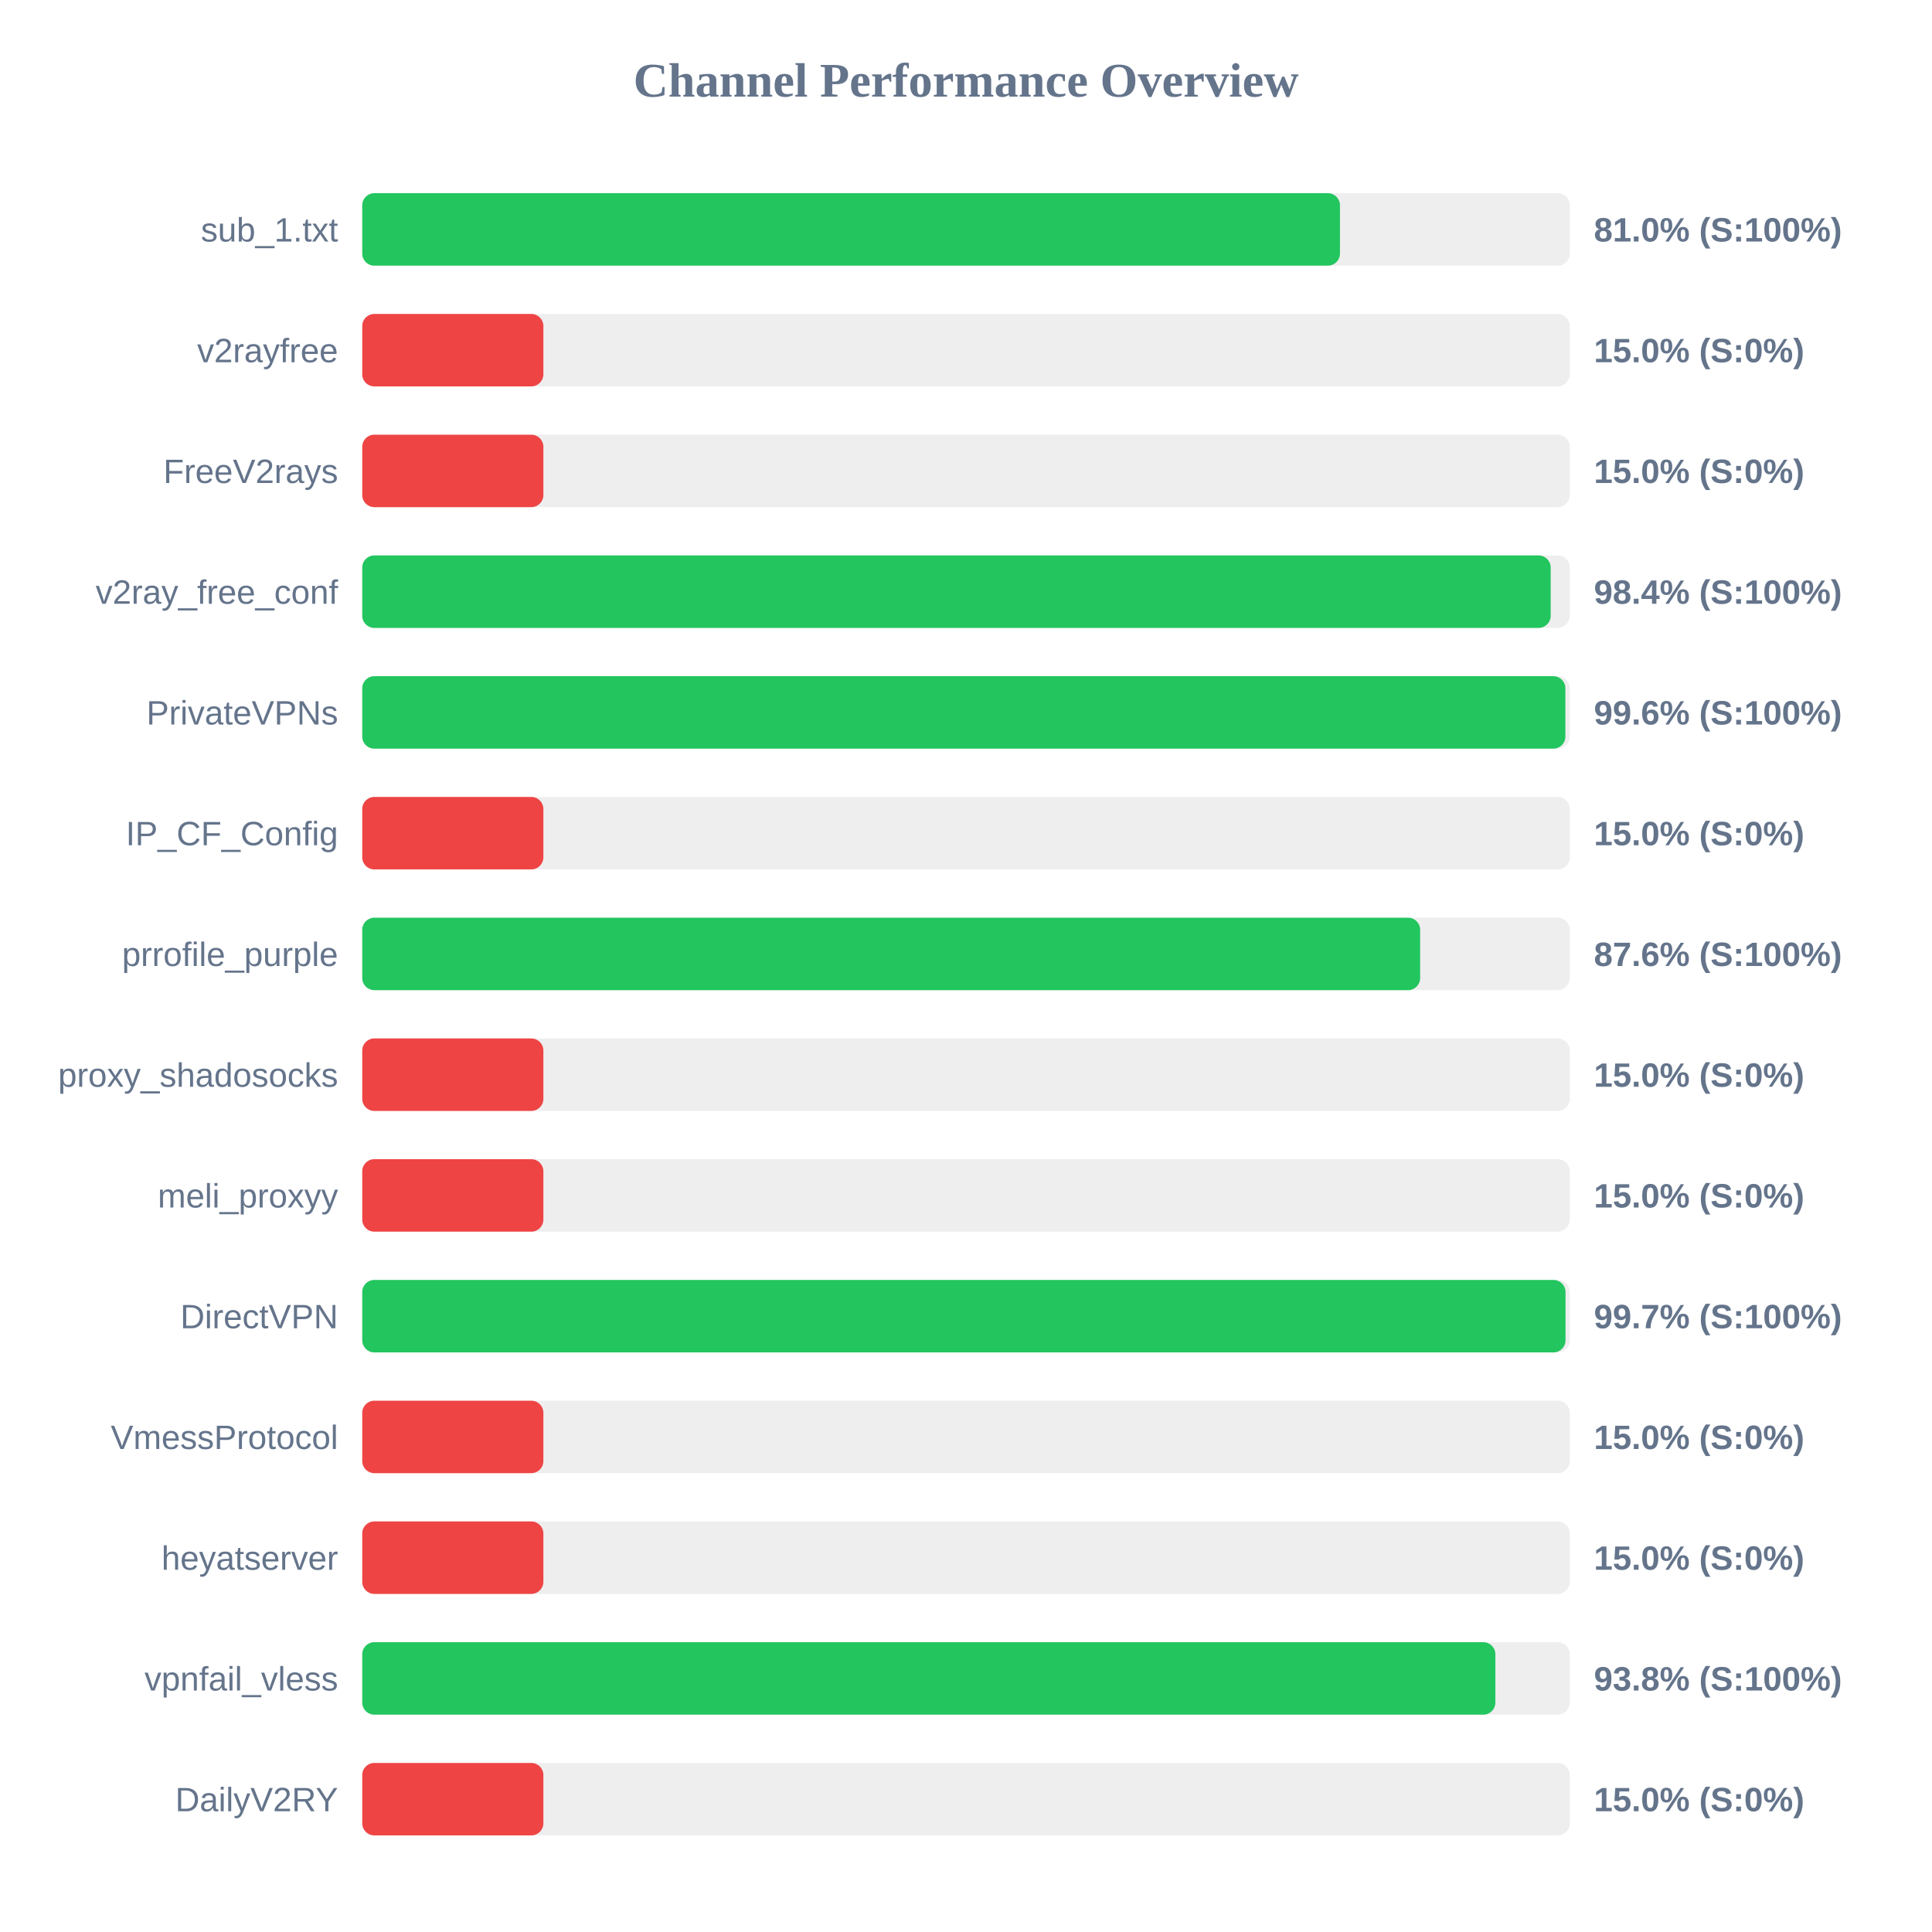
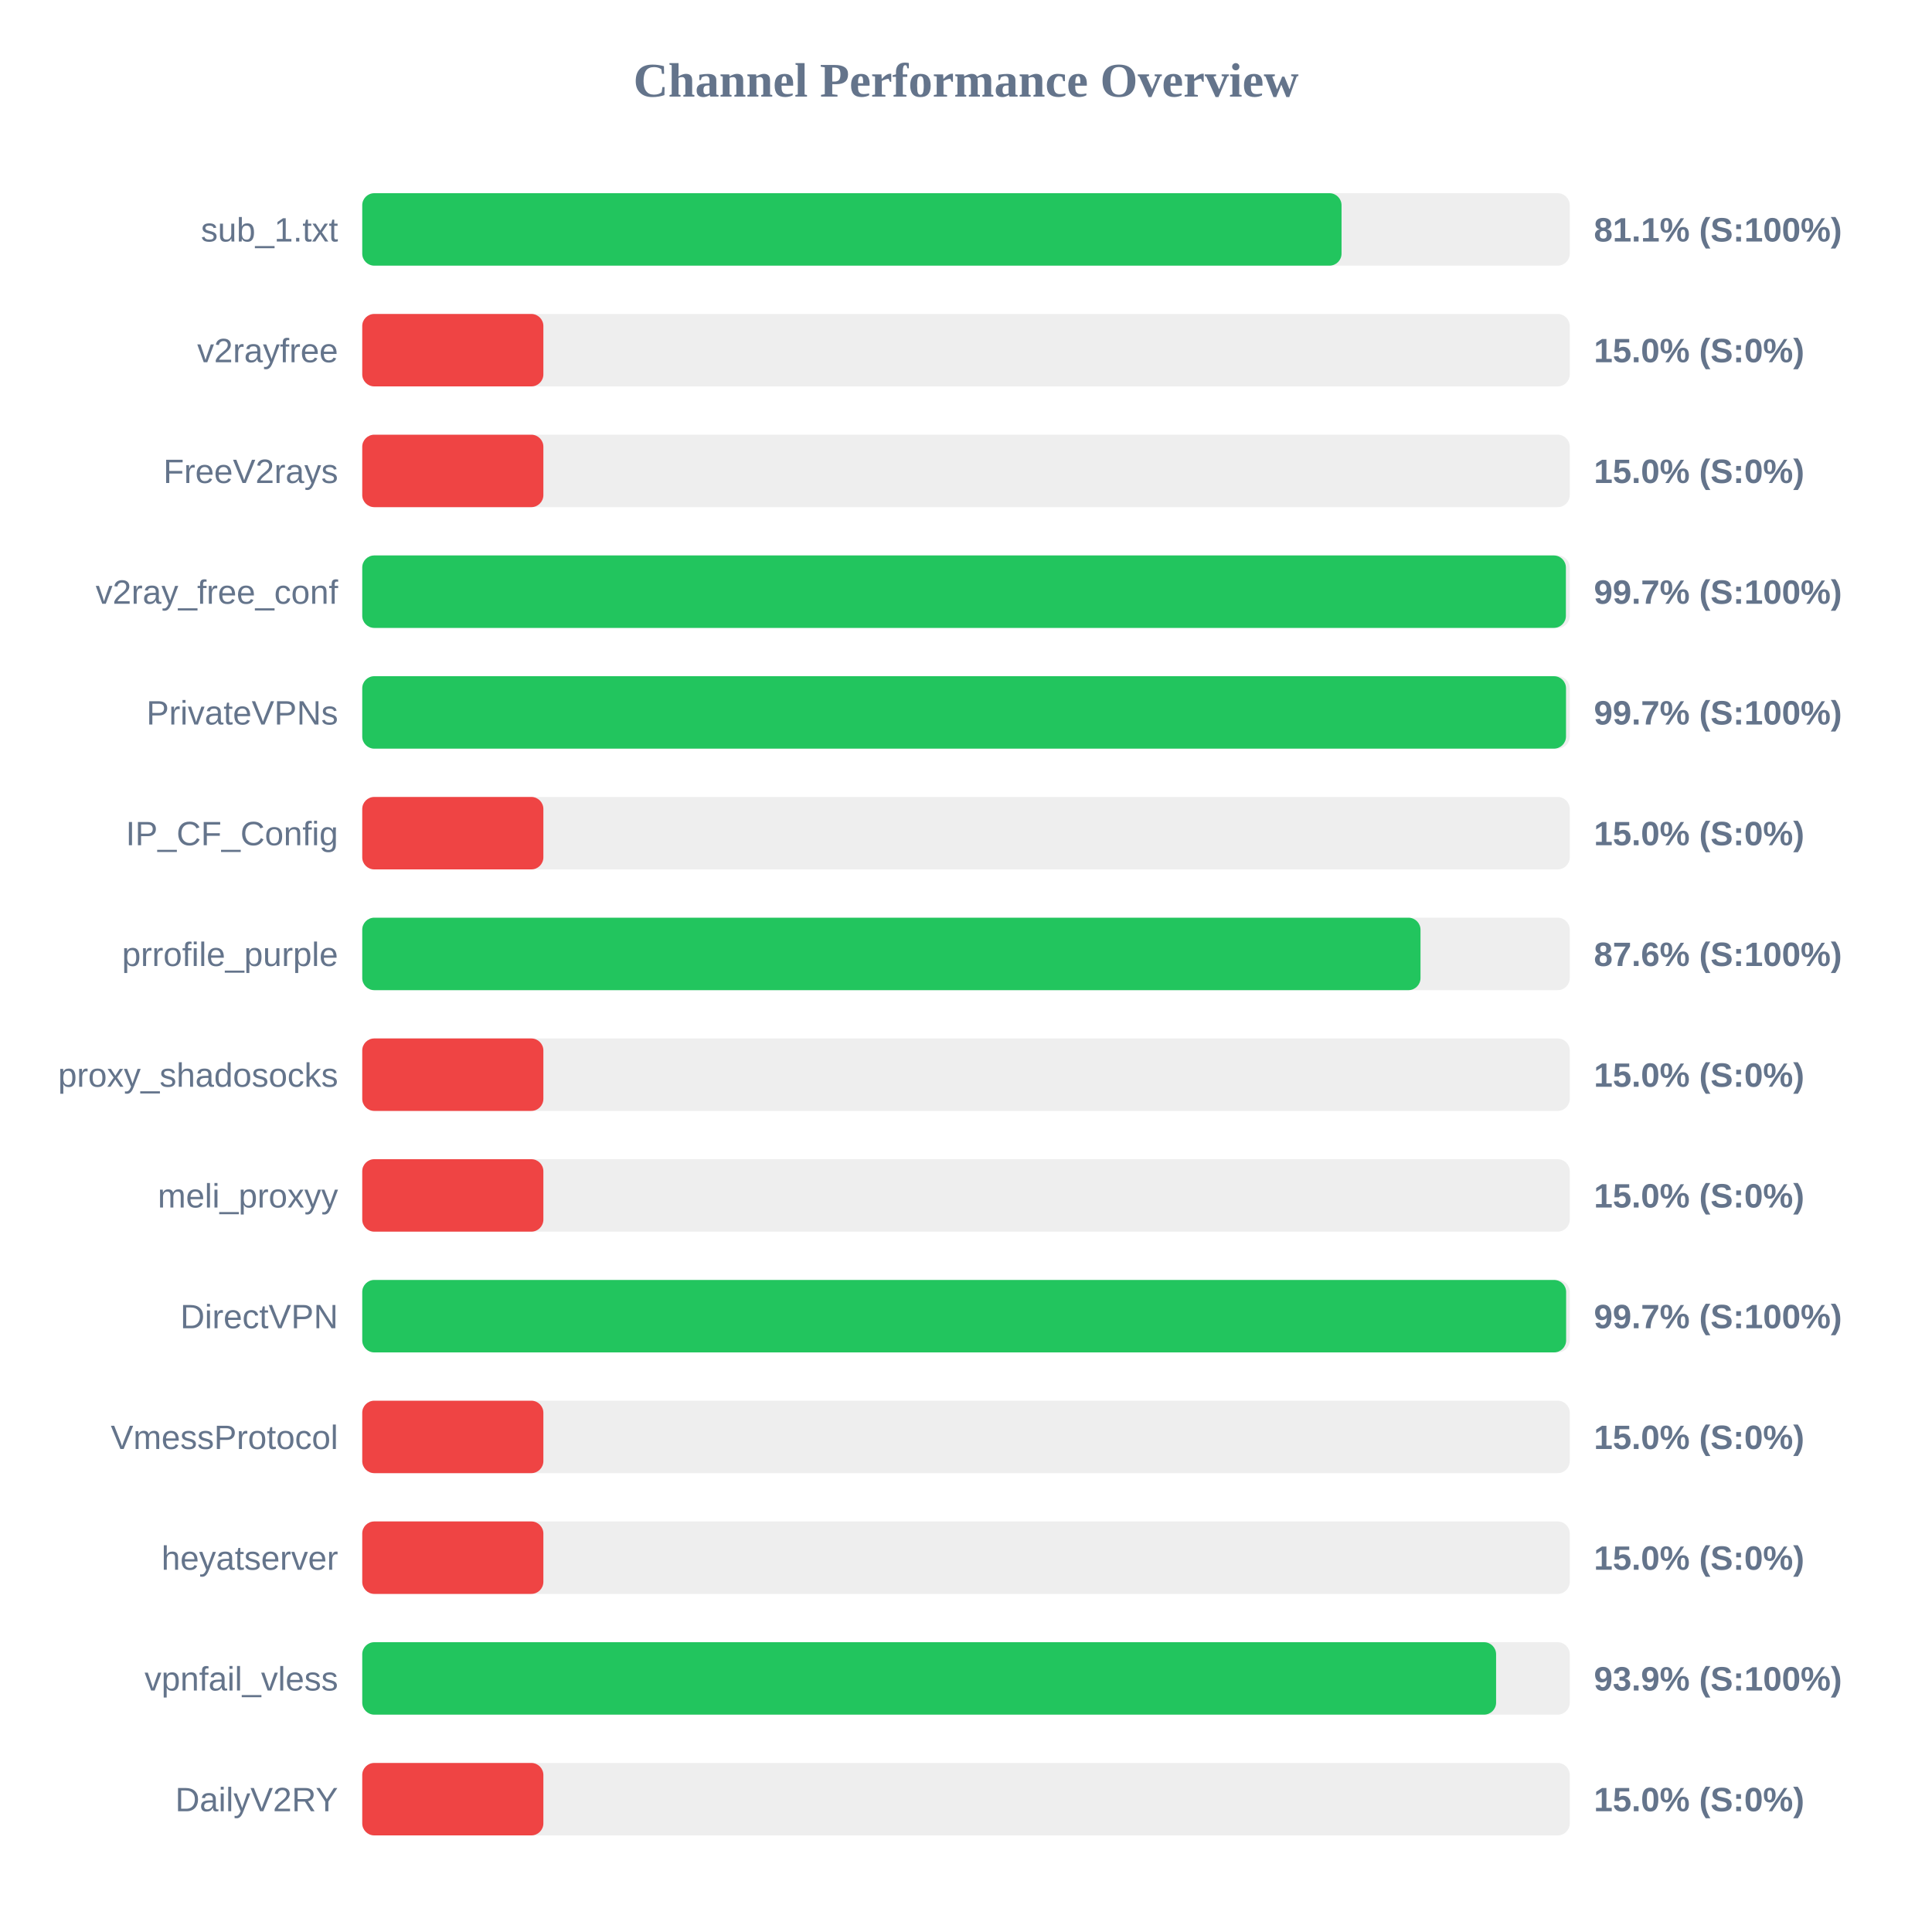
<svg xmlns="http://www.w3.org/2000/svg" width="800" height="800" version="1.1">
  <style>
        .row { font: 14px Arial; fill: #64748b; }
        .score { font: bold 14px Arial; fill: #64748b; }
    </style>
  <text x="400" y="40" text-anchor="middle" font-size="20px" font-weight="bold" fill="#64748b">Channel Performance Overview</text>
  <rect x="150" y="80" width="500" height="30" fill="#eee" rx="5" />
-   <rect x="150" y="80" width="404.85" height="30" fill="#22c55e" rx="5" />
+   <rect x="150" y="80" width="405.5" height="30" fill="#22c55e" rx="5" />
  <text x="140" y="100" text-anchor="end" class="row">sub_1.txt</text>
-   <text x="660" y="100" text-anchor="start" class="score">81.0% (S:100%)</text>
+   <text x="660" y="100" text-anchor="start" class="score">81.1% (S:100%)</text>
  <rect x="150" y="130" width="500" height="30" fill="#eee" rx="5" />
  <rect x="150" y="130" width="75.0" height="30" fill="#ef4444" rx="5" />
  <text x="140" y="150" text-anchor="end" class="row">v2rayfree</text>
  <text x="660" y="150" text-anchor="start" class="score">15.0% (S:0%)</text>
  <rect x="150" y="180" width="500" height="30" fill="#eee" rx="5" />
  <rect x="150" y="180" width="75.0" height="30" fill="#ef4444" rx="5" />
  <text x="140" y="200" text-anchor="end" class="row">FreeV2rays</text>
  <text x="660" y="200" text-anchor="start" class="score">15.0% (S:0%)</text>
  <rect x="150" y="230" width="500" height="30" fill="#eee" rx="5" />
-   <rect x="150" y="230" width="492.1" height="30" fill="#22c55e" rx="5" />
+   <rect x="150" y="230" width="498.4" height="30" fill="#22c55e" rx="5" />
  <text x="140" y="250" text-anchor="end" class="row">v2ray_free_conf</text>
-   <text x="660" y="250" text-anchor="start" class="score">98.4% (S:100%)</text>
+   <text x="660" y="250" text-anchor="start" class="score">99.7% (S:100%)</text>
  <rect x="150" y="280" width="500" height="30" fill="#eee" rx="5" />
-   <rect x="150" y="280" width="498.2" height="30" fill="#22c55e" rx="5" />
+   <rect x="150" y="280" width="498.45" height="30" fill="#22c55e" rx="5" />
  <text x="140" y="300" text-anchor="end" class="row">PrivateVPNs</text>
-   <text x="660" y="300" text-anchor="start" class="score">99.6% (S:100%)</text>
+   <text x="660" y="300" text-anchor="start" class="score">99.7% (S:100%)</text>
  <rect x="150" y="330" width="500" height="30" fill="#eee" rx="5" />
  <rect x="150" y="330" width="75.0" height="30" fill="#ef4444" rx="5" />
  <text x="140" y="350" text-anchor="end" class="row">IP_CF_Config</text>
  <text x="660" y="350" text-anchor="start" class="score">15.0% (S:0%)</text>
  <rect x="150" y="380" width="500" height="30" fill="#eee" rx="5" />
-   <rect x="150" y="380" width="438.05" height="30" fill="#22c55e" rx="5" />
+   <rect x="150" y="380" width="438.2" height="30" fill="#22c55e" rx="5" />
  <text x="140" y="400" text-anchor="end" class="row">prrofile_purple</text>
  <text x="660" y="400" text-anchor="start" class="score">87.6% (S:100%)</text>
  <rect x="150" y="430" width="500" height="30" fill="#eee" rx="5" />
  <rect x="150" y="430" width="75.0" height="30" fill="#ef4444" rx="5" />
  <text x="140" y="450" text-anchor="end" class="row">proxy_shadosocks</text>
  <text x="660" y="450" text-anchor="start" class="score">15.0% (S:0%)</text>
  <rect x="150" y="480" width="500" height="30" fill="#eee" rx="5" />
  <rect x="150" y="480" width="75.0" height="30" fill="#ef4444" rx="5" />
  <text x="140" y="500" text-anchor="end" class="row">meli_proxyy</text>
  <text x="660" y="500" text-anchor="start" class="score">15.0% (S:0%)</text>
  <rect x="150" y="530" width="500" height="30" fill="#eee" rx="5" />
-   <rect x="150" y="530" width="498.25" height="30" fill="#22c55e" rx="5" />
+   <rect x="150" y="530" width="498.5" height="30" fill="#22c55e" rx="5" />
  <text x="140" y="550" text-anchor="end" class="row">DirectVPN</text>
  <text x="660" y="550" text-anchor="start" class="score">99.7% (S:100%)</text>
  <rect x="150" y="580" width="500" height="30" fill="#eee" rx="5" />
  <rect x="150" y="580" width="75.0" height="30" fill="#ef4444" rx="5" />
  <text x="140" y="600" text-anchor="end" class="row">VmessProtocol</text>
  <text x="660" y="600" text-anchor="start" class="score">15.0% (S:0%)</text>
  <rect x="150" y="630" width="500" height="30" fill="#eee" rx="5" />
  <rect x="150" y="630" width="75.0" height="30" fill="#ef4444" rx="5" />
  <text x="140" y="650" text-anchor="end" class="row">heyatserver</text>
  <text x="660" y="650" text-anchor="start" class="score">15.0% (S:0%)</text>
  <rect x="150" y="680" width="500" height="30" fill="#eee" rx="5" />
-   <rect x="150" y="680" width="469.2" height="30" fill="#22c55e" rx="5" />
+   <rect x="150" y="680" width="469.5" height="30" fill="#22c55e" rx="5" />
  <text x="140" y="700" text-anchor="end" class="row">vpnfail_vless</text>
-   <text x="660" y="700" text-anchor="start" class="score">93.8% (S:100%)</text>
+   <text x="660" y="700" text-anchor="start" class="score">93.9% (S:100%)</text>
  <rect x="150" y="730" width="500" height="30" fill="#eee" rx="5" />
  <rect x="150" y="730" width="75.0" height="30" fill="#ef4444" rx="5" />
  <text x="140" y="750" text-anchor="end" class="row">DailyV2RY</text>
  <text x="660" y="750" text-anchor="start" class="score">15.0% (S:0%)</text>
</svg>
